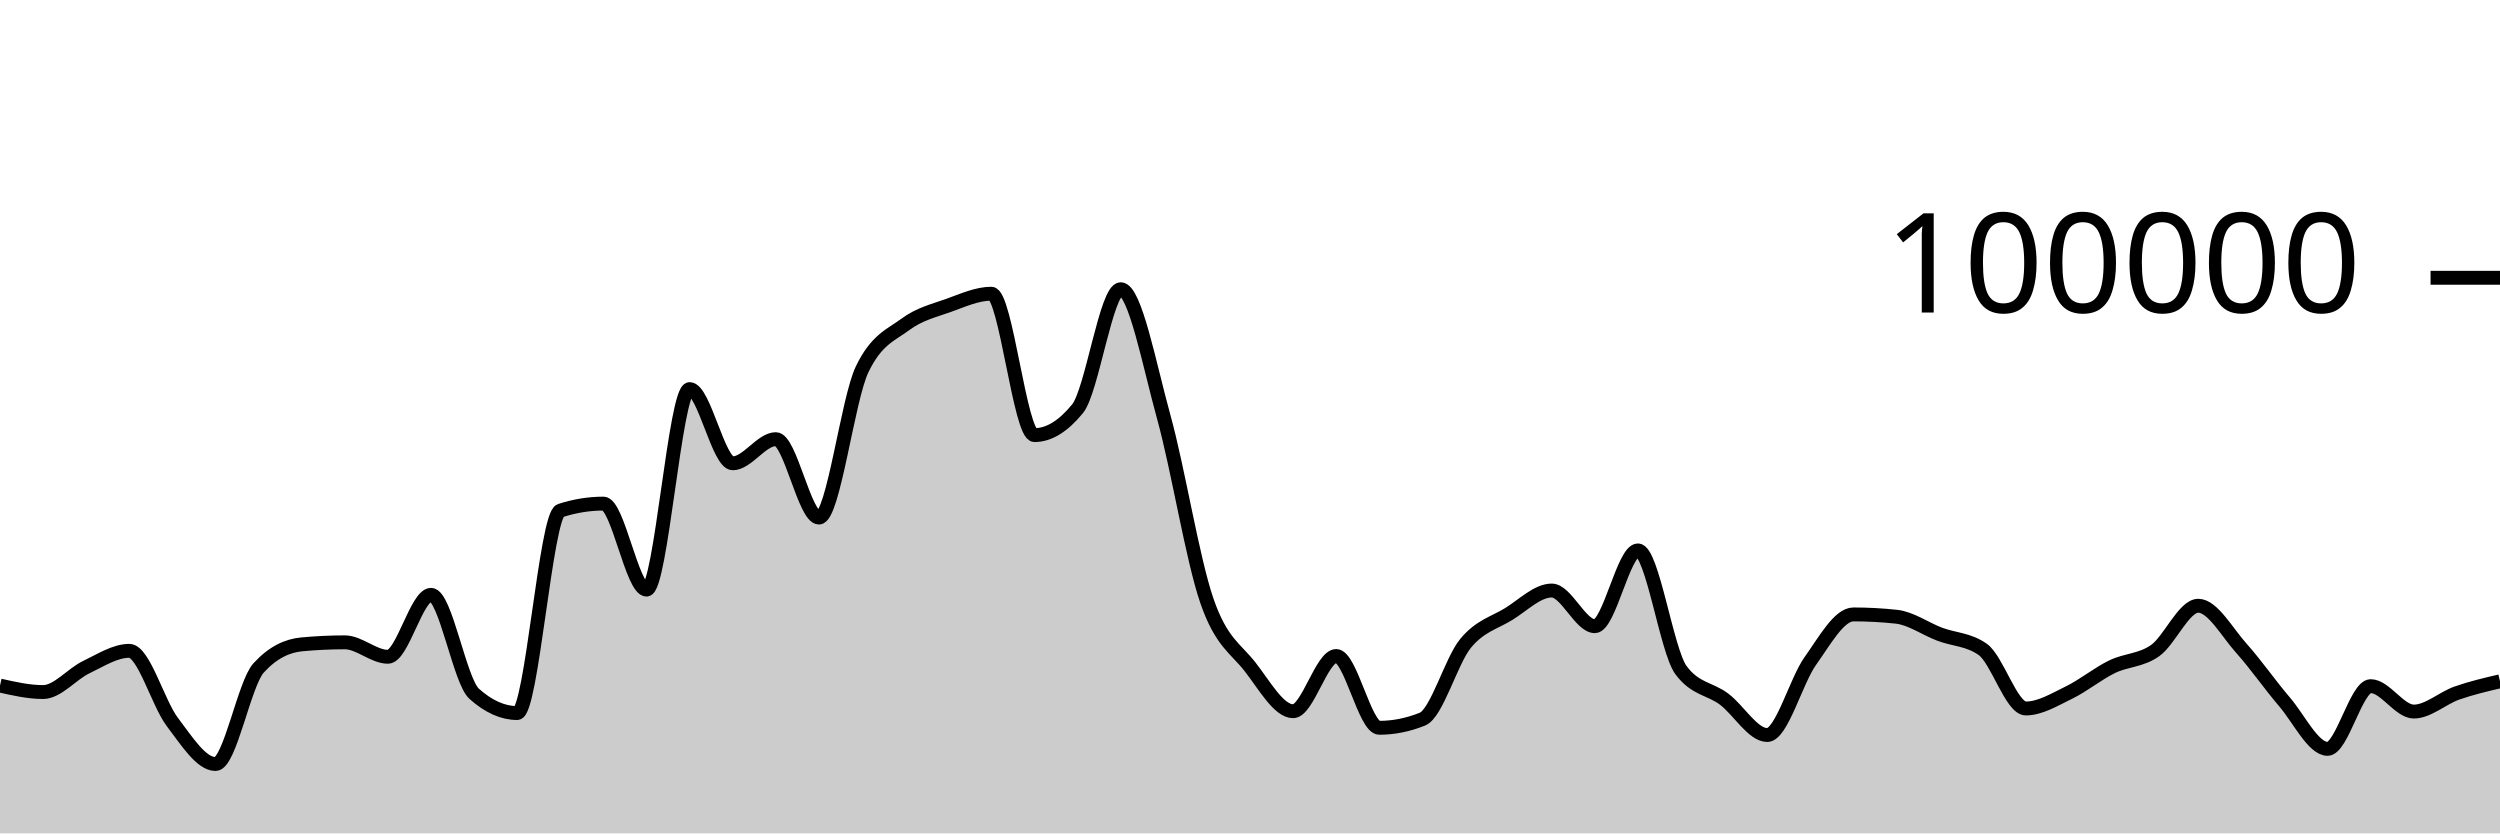
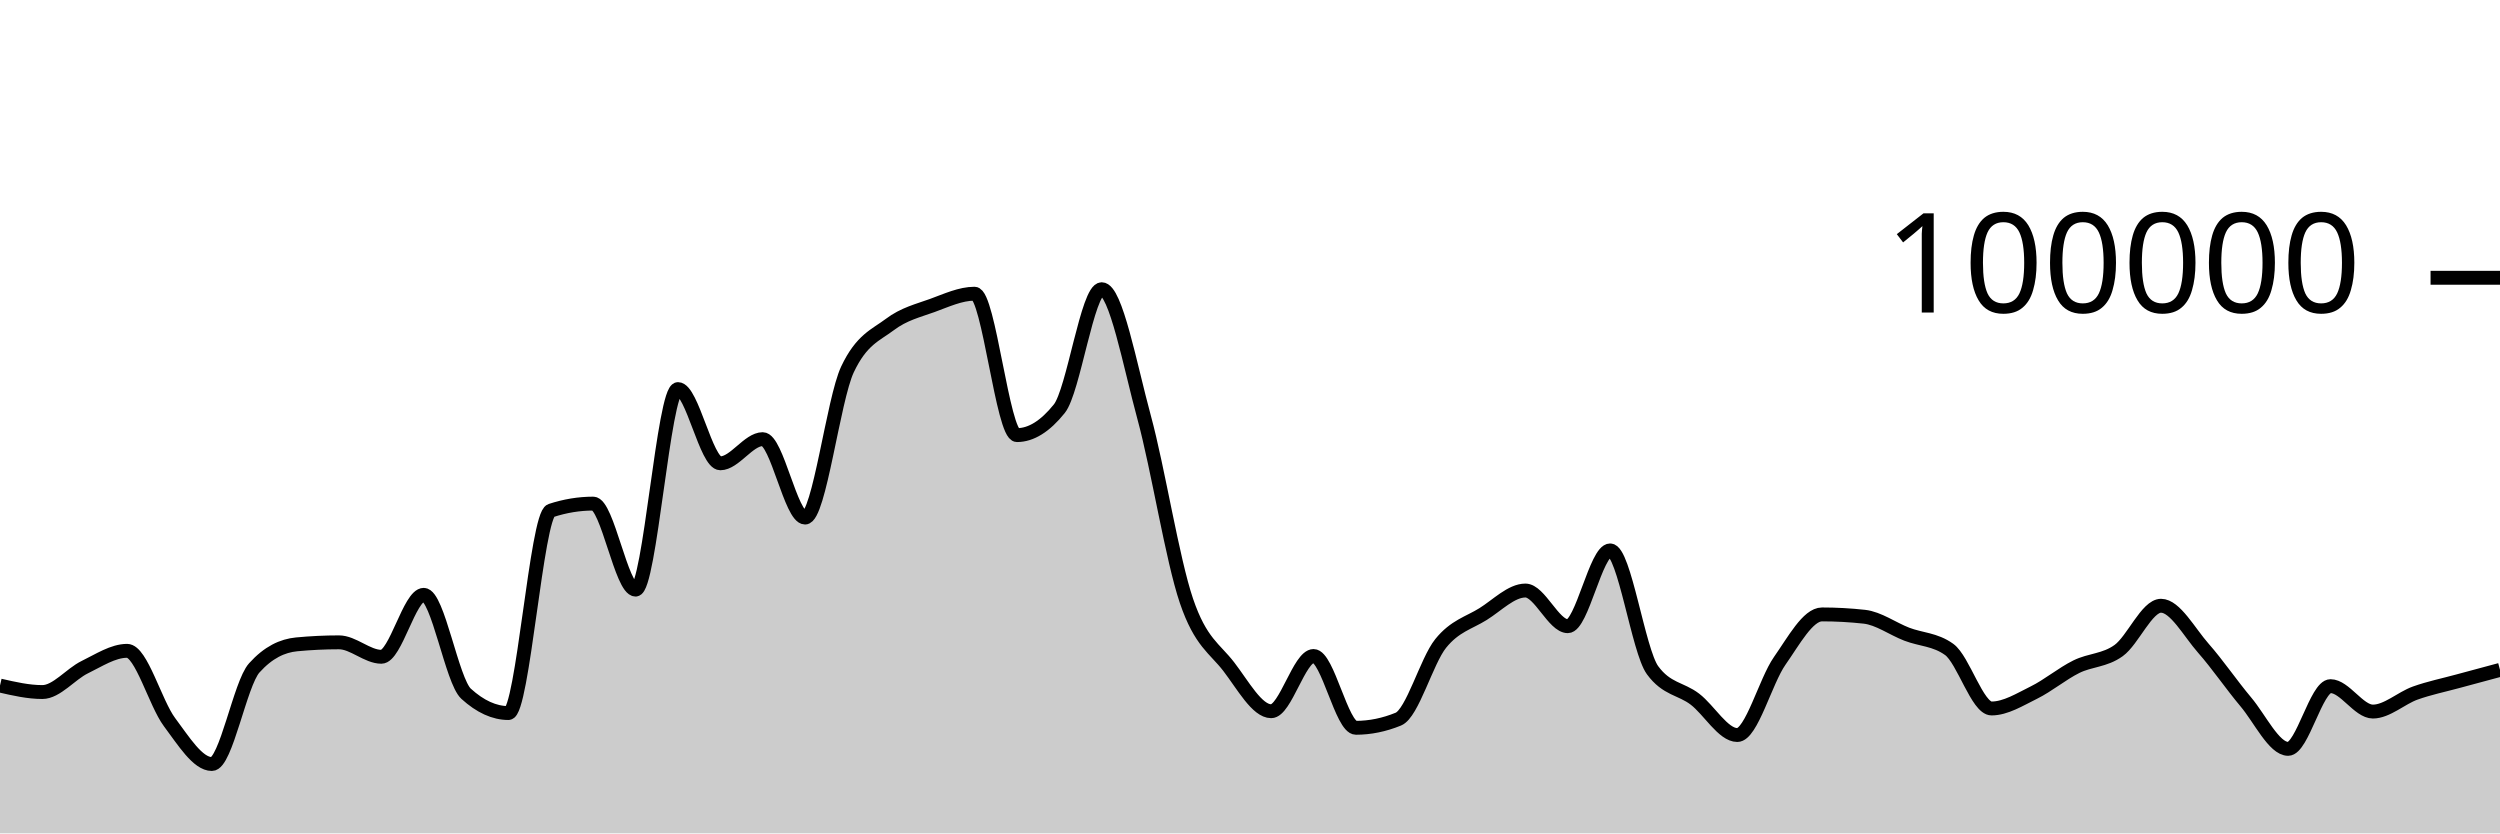
<svg xmlns="http://www.w3.org/2000/svg" viewBox="0 0 180 60">
  <g transform="translate(0,20)">
-     <path class="area" fill="rgba(0, 0, 0, 0.2)" d="M0,29.36C1.034,29.593,2.069,29.827,3.103,29.827C4.138,29.827,5.172,28.531,6.207,28.036C7.241,27.542,8.276,26.86,9.31,26.86C10.345,26.86,11.379,30.633,12.414,31.991C13.448,33.35,14.483,35.01,15.517,35.01C16.552,35.01,17.586,29.22,18.621,28.09C19.655,26.959,20.69,26.492,21.724,26.394C22.759,26.297,23.793,26.248,24.828,26.248C25.862,26.248,26.897,27.288,27.931,27.288C28.966,27.288,30,22.828,31.034,22.828C32.069,22.828,33.103,29.025,34.138,29.95C35.172,30.876,36.207,31.339,37.241,31.339C38.276,31.339,39.31,17.096,40.345,16.762C41.379,16.427,42.414,16.26,43.448,16.26C44.483,16.26,45.517,22.452,46.552,22.452C47.586,22.452,48.621,8.014,49.655,8.014C50.69,8.014,51.724,13.358,52.759,13.358C53.793,13.358,54.828,11.619,55.862,11.619C56.897,11.619,57.931,17.265,58.966,17.265C60,17.265,61.034,8.756,62.069,6.6C63.103,4.444,64.138,4.133,65.172,3.366C66.207,2.599,67.241,2.367,68.276,1.997C69.31,1.627,70.345,1.147,71.379,1.147C72.414,1.147,73.448,11.328,74.483,11.328C75.517,11.328,76.552,10.694,77.586,9.426C78.621,8.159,79.655,0.823,80.69,0.823C81.724,0.823,82.759,6.294,83.793,10.033C84.828,13.773,85.862,20.265,86.897,23.261C87.931,26.256,88.966,26.681,90,28.005C91.034,29.33,92.069,31.208,93.103,31.208C94.138,31.208,95.172,27.232,96.207,27.232C97.241,27.232,98.276,32.401,99.31,32.401C100.345,32.401,101.379,32.193,102.414,31.778C103.448,31.363,104.483,27.589,105.517,26.328C106.552,25.067,107.586,24.849,108.621,24.214C109.655,23.579,110.69,22.518,111.724,22.518C112.759,22.518,113.793,25.086,114.828,25.086C115.862,25.086,116.897,19.628,117.931,19.628C118.966,19.628,120,26.863,121.034,28.254C122.069,29.644,123.103,29.561,124.138,30.339C125.172,31.117,126.207,32.922,127.241,32.922C128.276,32.922,129.31,29.034,130.345,27.587C131.379,26.139,132.414,24.238,133.448,24.238C134.483,24.238,135.517,24.294,136.552,24.406C137.586,24.518,138.621,25.27,139.655,25.662C140.69,26.054,141.724,26.027,142.759,26.758C143.793,27.489,144.828,31.01,145.862,31.01C146.897,31.01,147.931,30.366,148.966,29.865C150,29.364,151.034,28.509,152.069,28.005C153.103,27.501,154.138,27.573,155.172,26.841C156.207,26.109,157.241,23.614,158.276,23.614C159.31,23.614,160.345,25.522,161.379,26.675C162.414,27.828,163.448,29.324,164.483,30.531C165.517,31.738,166.552,33.918,167.586,33.918C168.621,33.918,169.655,29.403,170.69,29.403C171.724,29.403,172.759,31.233,173.793,31.233C174.828,31.233,175.862,30.264,176.897,29.9C177.931,29.537,178.966,29.296,180,29.054L180,40C178.966,40,177.931,40,176.897,40C175.862,40,174.828,40,173.793,40C172.759,40,171.724,40,170.69,40C169.655,40,168.621,40,167.586,40C166.552,40,165.517,40,164.483,40C163.448,40,162.414,40,161.379,40C160.345,40,159.31,40,158.276,40C157.241,40,156.207,40,155.172,40C154.138,40,153.103,40,152.069,40C151.034,40,150,40,148.966,40C147.931,40,146.897,40,145.862,40C144.828,40,143.793,40,142.759,40C141.724,40,140.69,40,139.655,40C138.621,40,137.586,40,136.552,40C135.517,40,134.483,40,133.448,40C132.414,40,131.379,40,130.345,40C129.31,40,128.276,40,127.241,40C126.207,40,125.172,40,124.138,40C123.103,40,122.069,40,121.034,40C120,40,118.966,40,117.931,40C116.897,40,115.862,40,114.828,40C113.793,40,112.759,40,111.724,40C110.69,40,109.655,40,108.621,40C107.586,40,106.552,40,105.517,40C104.483,40,103.448,40,102.414,40C101.379,40,100.345,40,99.31,40C98.276,40,97.241,40,96.207,40C95.172,40,94.138,40,93.103,40C92.069,40,91.034,40,90,40C88.966,40,87.931,40,86.897,40C85.862,40,84.828,40,83.793,40C82.759,40,81.724,40,80.69,40C79.655,40,78.621,40,77.586,40C76.552,40,75.517,40,74.483,40C73.448,40,72.414,40,71.379,40C70.345,40,69.31,40,68.276,40C67.241,40,66.207,40,65.172,40C64.138,40,63.103,40,62.069,40C61.034,40,60,40,58.966,40C57.931,40,56.897,40,55.862,40C54.828,40,53.793,40,52.759,40C51.724,40,50.69,40,49.655,40C48.621,40,47.586,40,46.552,40C45.517,40,44.483,40,43.448,40C42.414,40,41.379,40,40.345,40C39.31,40,38.276,40,37.241,40C36.207,40,35.172,40,34.138,40C33.103,40,32.069,40,31.034,40C30,40,28.966,40,27.931,40C26.897,40,25.862,40,24.828,40C23.793,40,22.759,40,21.724,40C20.69,40,19.655,40,18.621,40C17.586,40,16.552,40,15.517,40C14.483,40,13.448,40,12.414,40C11.379,40,10.345,40,9.31,40C8.276,40,7.241,40,6.207,40C5.172,40,4.138,40,3.103,40C2.069,40,1.034,40,0,40Z" />
-     <path class="line" stroke="black" fill="none" d="M0,29.36C1.034,29.593,2.069,29.827,3.103,29.827C4.138,29.827,5.172,28.531,6.207,28.036C7.241,27.542,8.276,26.86,9.31,26.86C10.345,26.86,11.379,30.633,12.414,31.991C13.448,33.35,14.483,35.01,15.517,35.01C16.552,35.01,17.586,29.22,18.621,28.09C19.655,26.959,20.69,26.492,21.724,26.394C22.759,26.297,23.793,26.248,24.828,26.248C25.862,26.248,26.897,27.288,27.931,27.288C28.966,27.288,30,22.828,31.034,22.828C32.069,22.828,33.103,29.025,34.138,29.95C35.172,30.876,36.207,31.339,37.241,31.339C38.276,31.339,39.31,17.096,40.345,16.762C41.379,16.427,42.414,16.26,43.448,16.26C44.483,16.26,45.517,22.452,46.552,22.452C47.586,22.452,48.621,8.014,49.655,8.014C50.69,8.014,51.724,13.358,52.759,13.358C53.793,13.358,54.828,11.619,55.862,11.619C56.897,11.619,57.931,17.265,58.966,17.265C60,17.265,61.034,8.756,62.069,6.6C63.103,4.444,64.138,4.133,65.172,3.366C66.207,2.599,67.241,2.367,68.276,1.997C69.31,1.627,70.345,1.147,71.379,1.147C72.414,1.147,73.448,11.328,74.483,11.328C75.517,11.328,76.552,10.694,77.586,9.426C78.621,8.159,79.655,0.823,80.69,0.823C81.724,0.823,82.759,6.294,83.793,10.033C84.828,13.773,85.862,20.265,86.897,23.261C87.931,26.256,88.966,26.681,90,28.005C91.034,29.33,92.069,31.208,93.103,31.208C94.138,31.208,95.172,27.232,96.207,27.232C97.241,27.232,98.276,32.401,99.31,32.401C100.345,32.401,101.379,32.193,102.414,31.778C103.448,31.363,104.483,27.589,105.517,26.328C106.552,25.067,107.586,24.849,108.621,24.214C109.655,23.579,110.69,22.518,111.724,22.518C112.759,22.518,113.793,25.086,114.828,25.086C115.862,25.086,116.897,19.628,117.931,19.628C118.966,19.628,120,26.863,121.034,28.254C122.069,29.644,123.103,29.561,124.138,30.339C125.172,31.117,126.207,32.922,127.241,32.922C128.276,32.922,129.31,29.034,130.345,27.587C131.379,26.139,132.414,24.238,133.448,24.238C134.483,24.238,135.517,24.294,136.552,24.406C137.586,24.518,138.621,25.27,139.655,25.662C140.69,26.054,141.724,26.027,142.759,26.758C143.793,27.489,144.828,31.01,145.862,31.01C146.897,31.01,147.931,30.366,148.966,29.865C150,29.364,151.034,28.509,152.069,28.005C153.103,27.501,154.138,27.573,155.172,26.841C156.207,26.109,157.241,23.614,158.276,23.614C159.31,23.614,160.345,25.522,161.379,26.675C162.414,27.828,163.448,29.324,164.483,30.531C165.517,31.738,166.552,33.918,167.586,33.918C168.621,33.918,169.655,29.403,170.69,29.403C171.724,29.403,172.759,31.233,173.793,31.233C174.828,31.233,175.862,30.264,176.897,29.9C177.931,29.537,178.966,29.296,180,29.054" />
+     <path class="area" fill="rgba(0, 0, 0, 0.2)" d="M0,29.36C1.017,29.593,2.034,29.827,3.051,29.827C4.068,29.827,5.085,28.531,6.102,28.036C7.119,27.542,8.136,26.86,9.153,26.86C10.169,26.86,11.186,30.633,12.203,31.991C13.22,33.35,14.237,35.01,15.254,35.01C16.271,35.01,17.288,29.22,18.305,28.09C19.322,26.959,20.339,26.492,21.356,26.394C22.373,26.297,23.39,26.248,24.407,26.248C25.424,26.248,26.441,27.288,27.458,27.288C28.475,27.288,29.492,22.828,30.508,22.828C31.525,22.828,32.542,29.025,33.559,29.95C34.576,30.876,35.593,31.339,36.61,31.339C37.627,31.339,38.644,17.096,39.661,16.762C40.678,16.427,41.695,16.26,42.712,16.26C43.729,16.26,44.746,22.452,45.763,22.452C46.78,22.452,47.797,8.014,48.814,8.014C49.831,8.014,50.847,13.358,51.864,13.358C52.881,13.358,53.898,11.619,54.915,11.619C55.932,11.619,56.949,17.265,57.966,17.265C58.983,17.265,60,8.756,61.017,6.6C62.034,4.444,63.051,4.133,64.068,3.366C65.085,2.599,66.102,2.367,67.119,1.997C68.136,1.627,69.153,1.147,70.169,1.147C71.186,1.147,72.203,11.328,73.22,11.328C74.237,11.328,75.254,10.694,76.271,9.426C77.288,8.159,78.305,0.823,79.322,0.823C80.339,0.823,81.356,6.294,82.373,10.033C83.39,13.773,84.407,20.265,85.424,23.261C86.441,26.256,87.458,26.681,88.475,28.005C89.492,29.33,90.508,31.208,91.525,31.208C92.542,31.208,93.559,27.232,94.576,27.232C95.593,27.232,96.61,32.401,97.627,32.401C98.644,32.401,99.661,32.193,100.678,31.778C101.695,31.363,102.712,27.589,103.729,26.328C104.746,25.067,105.763,24.849,106.78,24.214C107.797,23.579,108.814,22.518,109.831,22.518C110.847,22.518,111.864,25.086,112.881,25.086C113.898,25.086,114.915,19.628,115.932,19.628C116.949,19.628,117.966,26.863,118.983,28.254C120,29.644,121.017,29.561,122.034,30.339C123.051,31.117,124.068,32.922,125.085,32.922C126.102,32.922,127.119,29.034,128.136,27.587C129.153,26.139,130.169,24.238,131.186,24.238C132.203,24.238,133.22,24.294,134.237,24.406C135.254,24.518,136.271,25.27,137.288,25.662C138.305,26.054,139.322,26.027,140.339,26.758C141.356,27.489,142.373,31.01,143.39,31.01C144.407,31.01,145.424,30.366,146.441,29.865C147.458,29.364,148.475,28.509,149.492,28.005C150.508,27.501,151.525,27.573,152.542,26.841C153.559,26.109,154.576,23.614,155.593,23.614C156.61,23.614,157.627,25.522,158.644,26.675C159.661,27.828,160.678,29.324,161.695,30.531C162.712,31.738,163.729,33.918,164.746,33.918C165.763,33.918,166.78,29.403,167.797,29.403C168.814,29.403,169.831,31.233,170.847,31.233C171.864,31.233,172.881,30.264,173.898,29.9C174.915,29.537,175.932,29.332,176.949,29.054C177.966,28.776,178.983,28.504,180,28.232L180,40C178.983,40,177.966,40,176.949,40C175.932,40,174.915,40,173.898,40C172.881,40,171.864,40,170.847,40C169.831,40,168.814,40,167.797,40C166.78,40,165.763,40,164.746,40C163.729,40,162.712,40,161.695,40C160.678,40,159.661,40,158.644,40C157.627,40,156.61,40,155.593,40C154.576,40,153.559,40,152.542,40C151.525,40,150.508,40,149.492,40C148.475,40,147.458,40,146.441,40C145.424,40,144.407,40,143.39,40C142.373,40,141.356,40,140.339,40C139.322,40,138.305,40,137.288,40C136.271,40,135.254,40,134.237,40C133.22,40,132.203,40,131.186,40C130.169,40,129.153,40,128.136,40C127.119,40,126.102,40,125.085,40C124.068,40,123.051,40,122.034,40C121.017,40,120,40,118.983,40C117.966,40,116.949,40,115.932,40C114.915,40,113.898,40,112.881,40C111.864,40,110.847,40,109.831,40C108.814,40,107.797,40,106.78,40C105.763,40,104.746,40,103.729,40C102.712,40,101.695,40,100.678,40C99.661,40,98.644,40,97.627,40C96.61,40,95.593,40,94.576,40C93.559,40,92.542,40,91.525,40C90.508,40,89.492,40,88.475,40C87.458,40,86.441,40,85.424,40C84.407,40,83.39,40,82.373,40C81.356,40,80.339,40,79.322,40C78.305,40,77.288,40,76.271,40C75.254,40,74.237,40,73.22,40C72.203,40,71.186,40,70.169,40C69.153,40,68.136,40,67.119,40C66.102,40,65.085,40,64.068,40C63.051,40,62.034,40,61.017,40C60,40,58.983,40,57.966,40C56.949,40,55.932,40,54.915,40C53.898,40,52.881,40,51.864,40C50.847,40,49.831,40,48.814,40C47.797,40,46.78,40,45.763,40C44.746,40,43.729,40,42.712,40C41.695,40,40.678,40,39.661,40C38.644,40,37.627,40,36.61,40C35.593,40,34.576,40,33.559,40C32.542,40,31.525,40,30.508,40C29.492,40,28.475,40,27.458,40C26.441,40,25.424,40,24.407,40C23.39,40,22.373,40,21.356,40C20.339,40,19.322,40,18.305,40C17.288,40,16.271,40,15.254,40C14.237,40,13.22,40,12.203,40C11.186,40,10.169,40,9.153,40C8.136,40,7.119,40,6.102,40C5.085,40,4.068,40,3.051,40C2.034,40,1.017,40,0,40Z" />
+     <path class="line" stroke="black" fill="none" d="M0,29.36C1.017,29.593,2.034,29.827,3.051,29.827C4.068,29.827,5.085,28.531,6.102,28.036C7.119,27.542,8.136,26.86,9.153,26.86C10.169,26.86,11.186,30.633,12.203,31.991C13.22,33.35,14.237,35.01,15.254,35.01C16.271,35.01,17.288,29.22,18.305,28.09C19.322,26.959,20.339,26.492,21.356,26.394C22.373,26.297,23.39,26.248,24.407,26.248C25.424,26.248,26.441,27.288,27.458,27.288C28.475,27.288,29.492,22.828,30.508,22.828C31.525,22.828,32.542,29.025,33.559,29.95C34.576,30.876,35.593,31.339,36.61,31.339C37.627,31.339,38.644,17.096,39.661,16.762C40.678,16.427,41.695,16.26,42.712,16.26C43.729,16.26,44.746,22.452,45.763,22.452C46.78,22.452,47.797,8.014,48.814,8.014C49.831,8.014,50.847,13.358,51.864,13.358C52.881,13.358,53.898,11.619,54.915,11.619C55.932,11.619,56.949,17.265,57.966,17.265C58.983,17.265,60,8.756,61.017,6.6C62.034,4.444,63.051,4.133,64.068,3.366C65.085,2.599,66.102,2.367,67.119,1.997C68.136,1.627,69.153,1.147,70.169,1.147C71.186,1.147,72.203,11.328,73.22,11.328C74.237,11.328,75.254,10.694,76.271,9.426C77.288,8.159,78.305,0.823,79.322,0.823C80.339,0.823,81.356,6.294,82.373,10.033C83.39,13.773,84.407,20.265,85.424,23.261C86.441,26.256,87.458,26.681,88.475,28.005C89.492,29.33,90.508,31.208,91.525,31.208C92.542,31.208,93.559,27.232,94.576,27.232C95.593,27.232,96.61,32.401,97.627,32.401C98.644,32.401,99.661,32.193,100.678,31.778C101.695,31.363,102.712,27.589,103.729,26.328C104.746,25.067,105.763,24.849,106.78,24.214C107.797,23.579,108.814,22.518,109.831,22.518C110.847,22.518,111.864,25.086,112.881,25.086C113.898,25.086,114.915,19.628,115.932,19.628C116.949,19.628,117.966,26.863,118.983,28.254C120,29.644,121.017,29.561,122.034,30.339C123.051,31.117,124.068,32.922,125.085,32.922C126.102,32.922,127.119,29.034,128.136,27.587C129.153,26.139,130.169,24.238,131.186,24.238C132.203,24.238,133.22,24.294,134.237,24.406C135.254,24.518,136.271,25.27,137.288,25.662C138.305,26.054,139.322,26.027,140.339,26.758C141.356,27.489,142.373,31.01,143.39,31.01C144.407,31.01,145.424,30.366,146.441,29.865C147.458,29.364,148.475,28.509,149.492,28.005C150.508,27.501,151.525,27.573,152.542,26.841C153.559,26.109,154.576,23.614,155.593,23.614C156.61,23.614,157.627,25.522,158.644,26.675C159.661,27.828,160.678,29.324,161.695,30.531C162.712,31.738,163.729,33.918,164.746,33.918C165.763,33.918,166.78,29.403,167.797,29.403C168.814,29.403,169.831,31.233,170.847,31.233C171.864,31.233,172.881,30.264,173.898,29.9C174.915,29.537,175.932,29.332,176.949,29.054C177.966,28.776,178.983,28.504,180,28.232" />
    <path class="axis-ceiling" stroke-width="1" stroke="black" fill="none" d="M175,0L180,0" />
    <text class="axis-ceiling-label" font-family="sans-serif" text-anchor="end" font-size="10px" x="170" y="2.5">100000</text>
  </g>
</svg>
